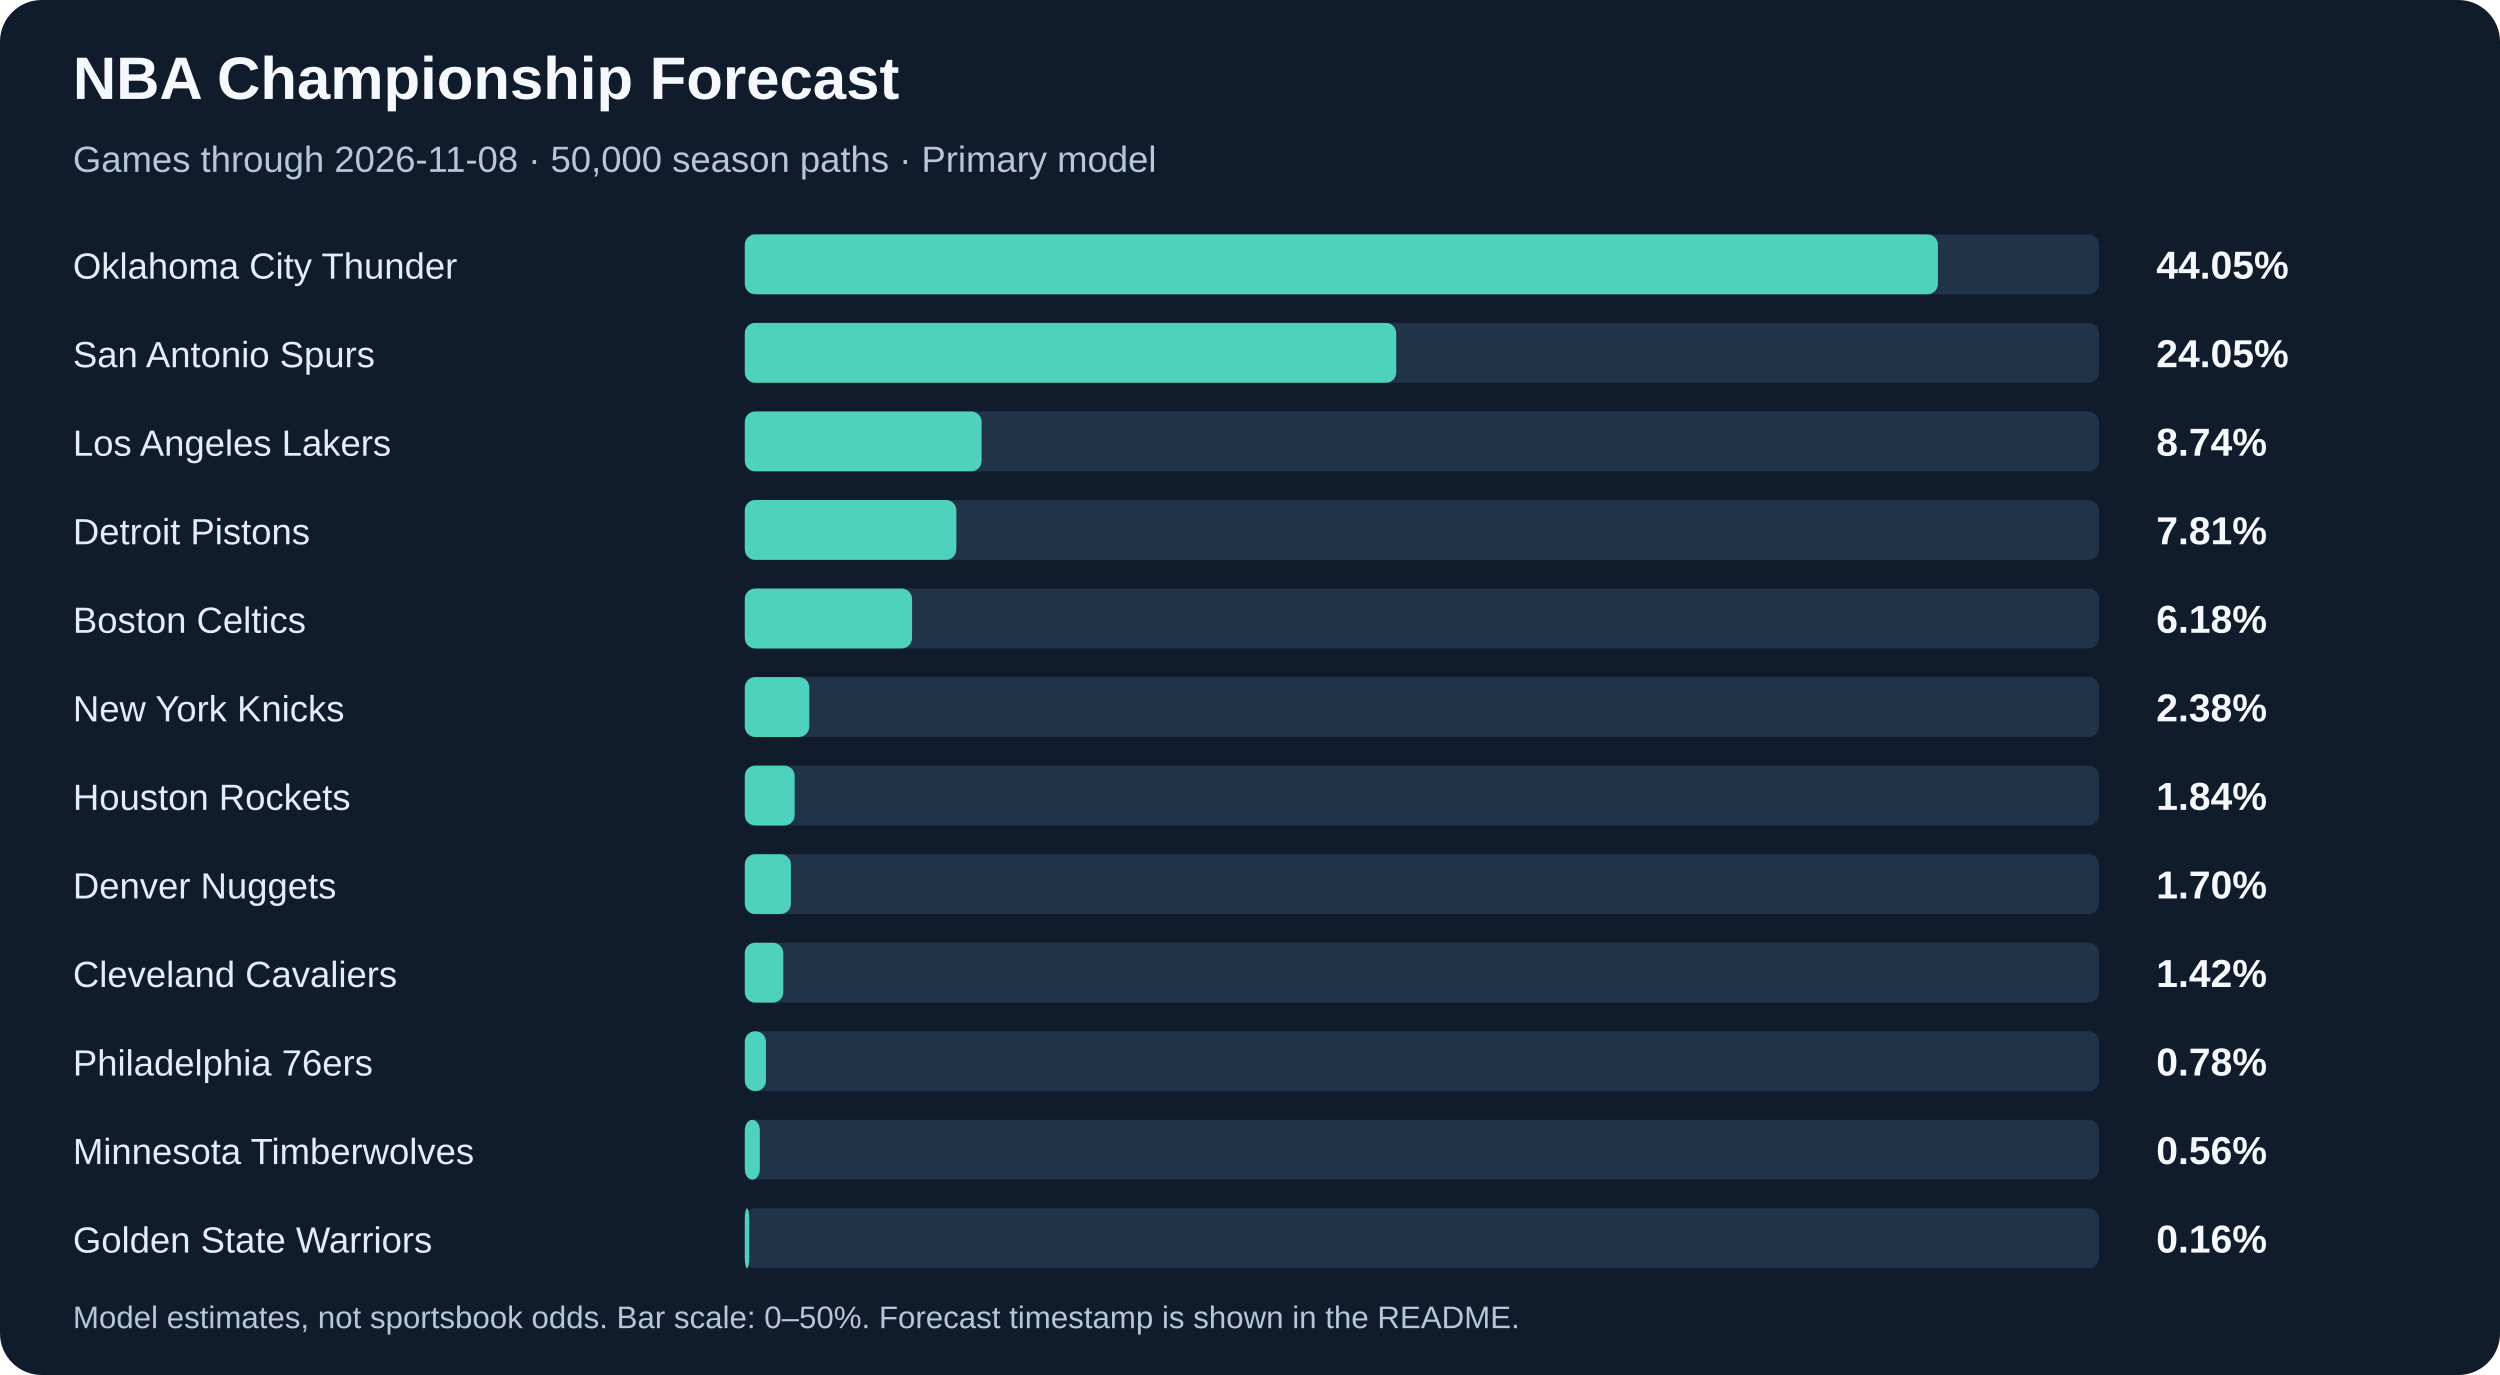
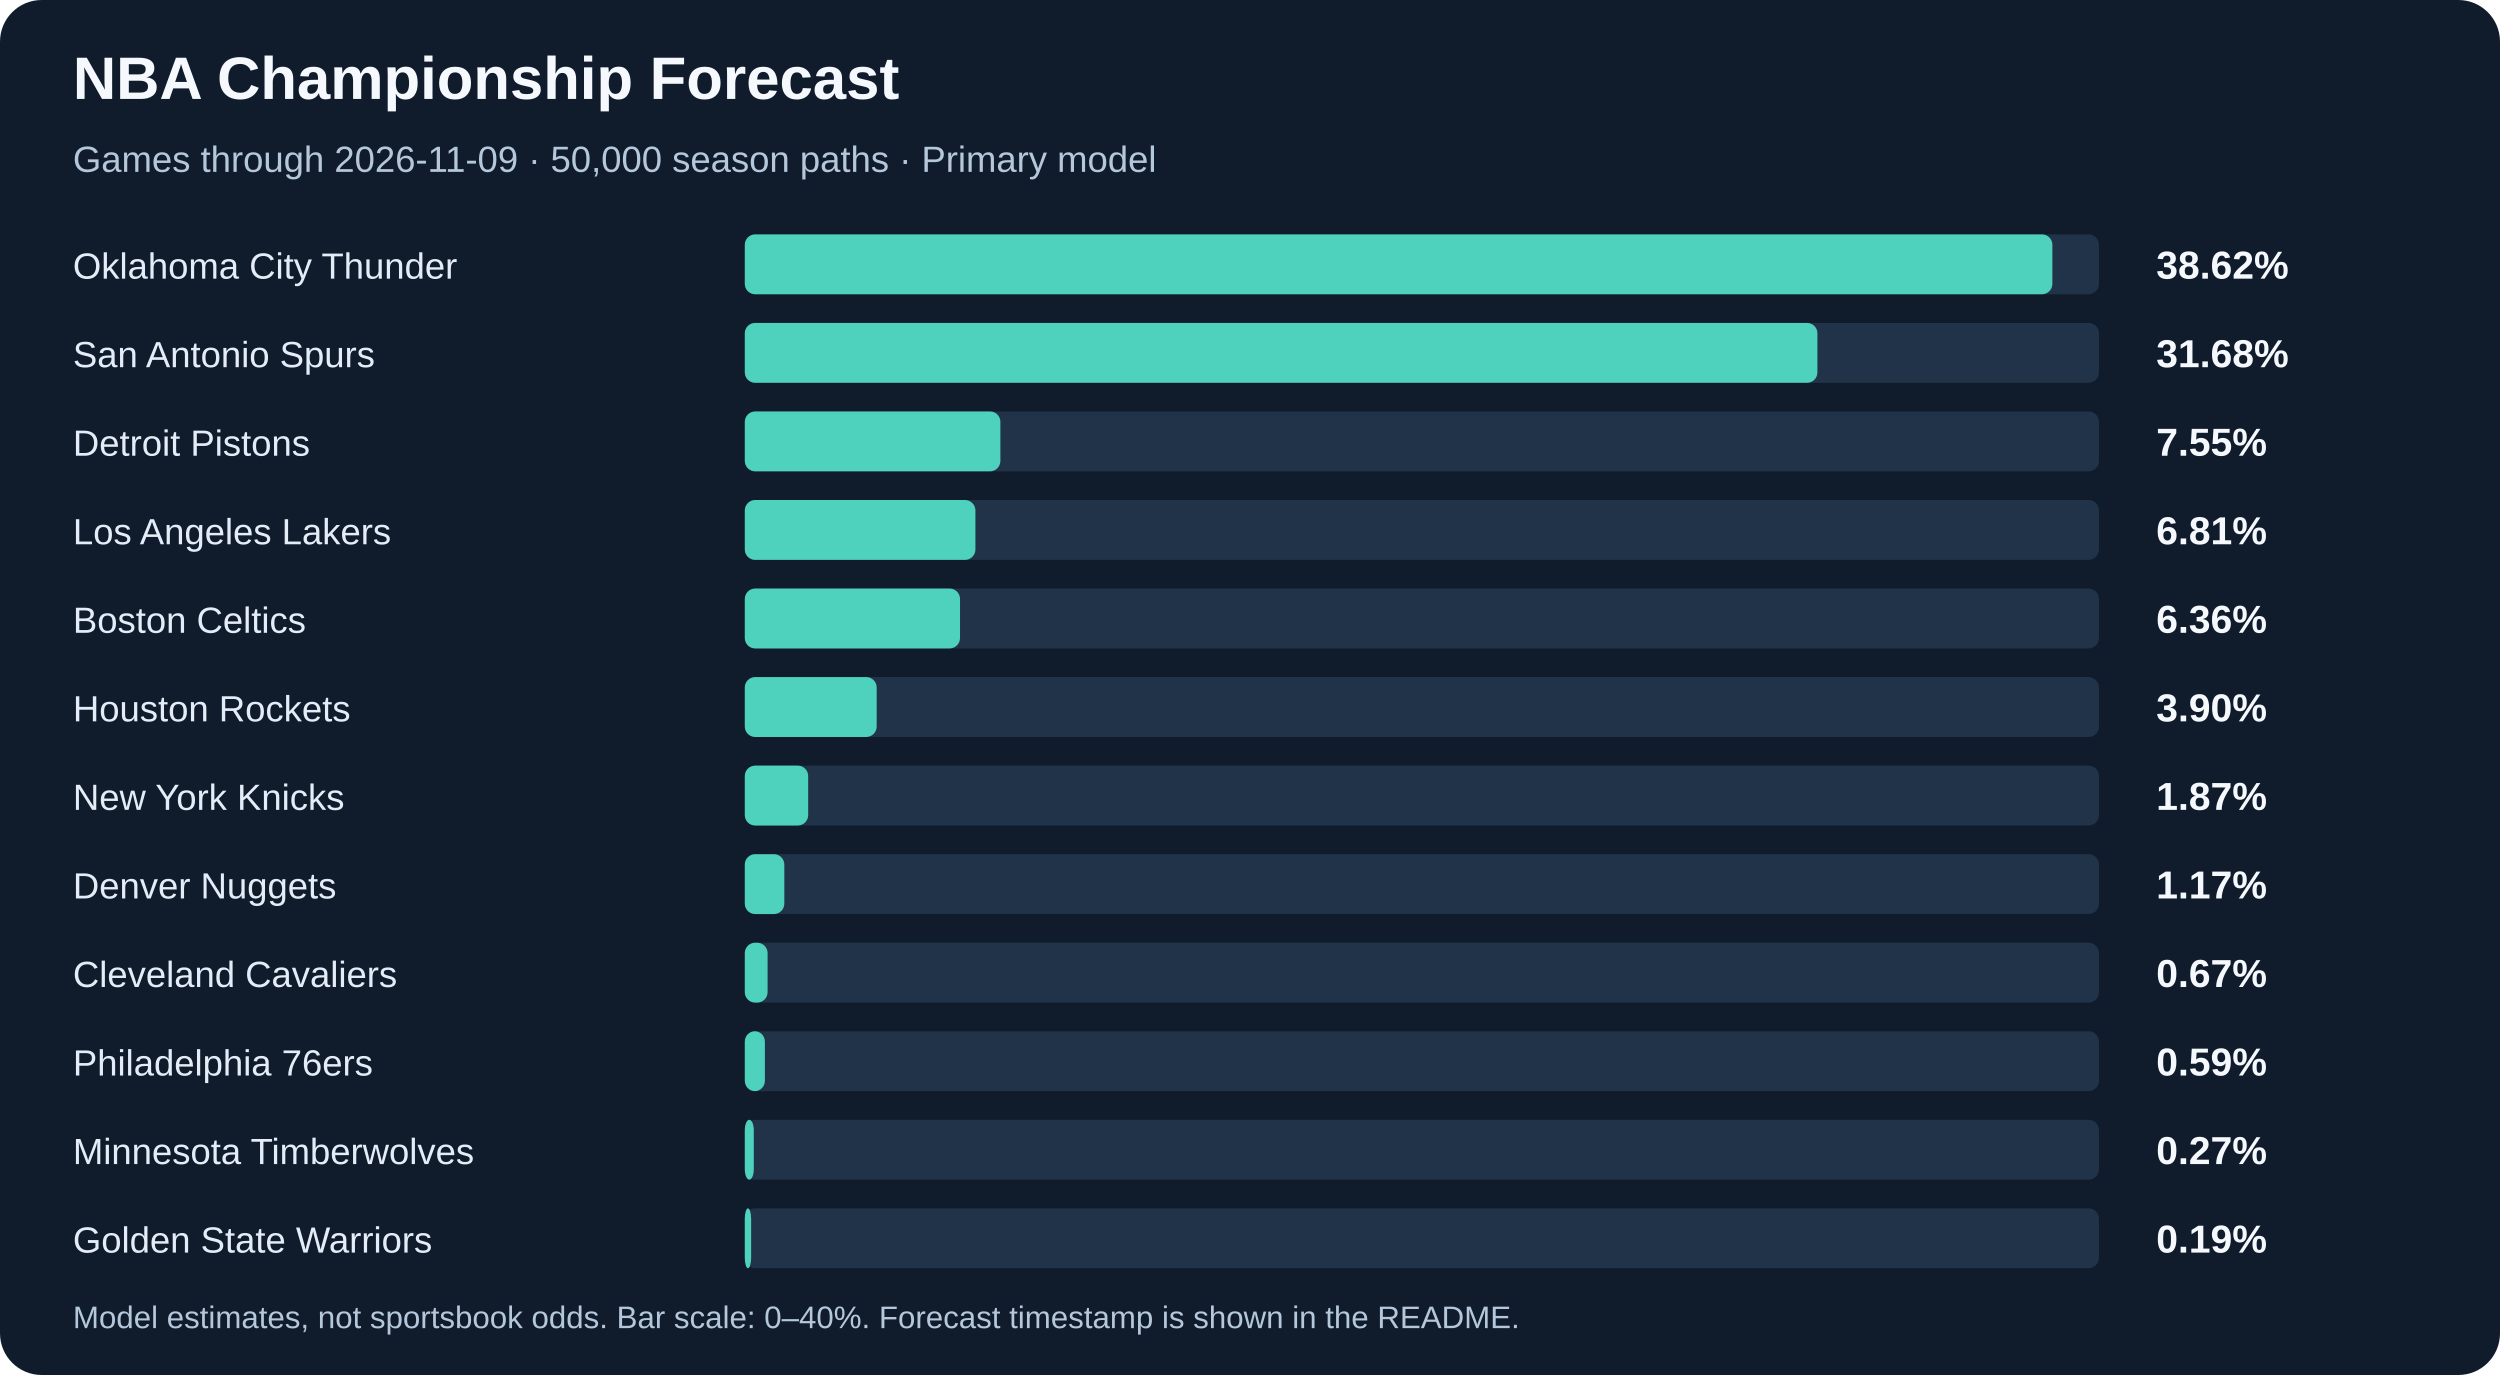
<svg xmlns="http://www.w3.org/2000/svg" width="960" height="528" viewBox="0 0 960 528" role="img" aria-labelledby="title description">
  <rect width="960" height="528" rx="16" fill="#101c2c" />
  <g font-family="Arial, sans-serif">
    <text x="28" y="38" fill="#f5f8fc" font-size="23" font-weight="700">NBA Championship Forecast</text>
-     <text x="28" y="66" fill="#b5c7da" font-size="14">Games through 2026-11-08 · 50,000 season paths · Primary model</text>
+     <text x="28" y="66" fill="#b5c7da" font-size="14">Games through 2026-11-09 · 50,000 season paths · Primary model</text>
    <text x="28" y="107" fill="#e4edf7" font-size="14">Oklahoma City Thunder</text>
    <rect x="286" y="90" width="520" height="23" rx="4" fill="#203349" />
-     <rect x="286" y="90" width="458.16" height="23" rx="4" fill="#4ed1bd" />
-     <text x="828" y="107" fill="#f5f8fc" font-size="15" font-weight="700">44.05%</text>
+     <rect x="286" y="90" width="502.11" height="23" rx="4" fill="#4ed1bd" />
+     <text x="828" y="107" fill="#f5f8fc" font-size="15" font-weight="700">38.62%</text>
    <text x="28" y="141" fill="#e4edf7" font-size="14">San Antonio Spurs</text>
    <rect x="286" y="124" width="520" height="23" rx="4" fill="#203349" />
-     <rect x="286" y="124" width="250.16" height="23" rx="4" fill="#4ed1bd" />
-     <text x="828" y="141" fill="#f5f8fc" font-size="15" font-weight="700">24.05%</text>
-     <text x="28" y="175" fill="#e4edf7" font-size="14">Los Angeles Lakers</text>
+     <rect x="286" y="124" width="411.89" height="23" rx="4" fill="#4ed1bd" />
+     <text x="828" y="141" fill="#f5f8fc" font-size="15" font-weight="700">31.68%</text>
+     <text x="28" y="175" fill="#e4edf7" font-size="14">Detroit Pistons</text>
    <rect x="286" y="158" width="520" height="23" rx="4" fill="#203349" />
-     <rect x="286" y="158" width="90.94" height="23" rx="4" fill="#4ed1bd" />
-     <text x="828" y="175" fill="#f5f8fc" font-size="15" font-weight="700">8.74%</text>
-     <text x="28" y="209" fill="#e4edf7" font-size="14">Detroit Pistons</text>
+     <rect x="286" y="158" width="98.15" height="23" rx="4" fill="#4ed1bd" />
+     <text x="828" y="175" fill="#f5f8fc" font-size="15" font-weight="700">7.55%</text>
+     <text x="28" y="209" fill="#e4edf7" font-size="14">Los Angeles Lakers</text>
    <rect x="286" y="192" width="520" height="23" rx="4" fill="#203349" />
-     <rect x="286" y="192" width="81.24" height="23" rx="4" fill="#4ed1bd" />
-     <text x="828" y="209" fill="#f5f8fc" font-size="15" font-weight="700">7.81%</text>
+     <rect x="286" y="192" width="88.56" height="23" rx="4" fill="#4ed1bd" />
+     <text x="828" y="209" fill="#f5f8fc" font-size="15" font-weight="700">6.81%</text>
    <text x="28" y="243" fill="#e4edf7" font-size="14">Boston Celtics</text>
    <rect x="286" y="226" width="520" height="23" rx="4" fill="#203349" />
-     <rect x="286" y="226" width="64.23" height="23" rx="4" fill="#4ed1bd" />
-     <text x="828" y="243" fill="#f5f8fc" font-size="15" font-weight="700">6.18%</text>
-     <text x="28" y="277" fill="#e4edf7" font-size="14">New York Knicks</text>
+     <rect x="286" y="226" width="82.65" height="23" rx="4" fill="#4ed1bd" />
+     <text x="828" y="243" fill="#f5f8fc" font-size="15" font-weight="700">6.36%</text>
+     <text x="28" y="277" fill="#e4edf7" font-size="14">Houston Rockets</text>
    <rect x="286" y="260" width="520" height="23" rx="4" fill="#203349" />
-     <rect x="286" y="260" width="24.77" height="23" rx="4" fill="#4ed1bd" />
-     <text x="828" y="277" fill="#f5f8fc" font-size="15" font-weight="700">2.38%</text>
-     <text x="28" y="311" fill="#e4edf7" font-size="14">Houston Rockets</text>
+     <rect x="286" y="260" width="50.65" height="23" rx="4" fill="#4ed1bd" />
+     <text x="828" y="277" fill="#f5f8fc" font-size="15" font-weight="700">3.90%</text>
+     <text x="28" y="311" fill="#e4edf7" font-size="14">New York Knicks</text>
    <rect x="286" y="294" width="520" height="23" rx="4" fill="#203349" />
-     <rect x="286" y="294" width="19.16" height="23" rx="4" fill="#4ed1bd" />
-     <text x="828" y="311" fill="#f5f8fc" font-size="15" font-weight="700">1.84%</text>
+     <rect x="286" y="294" width="24.34" height="23" rx="4" fill="#4ed1bd" />
+     <text x="828" y="311" fill="#f5f8fc" font-size="15" font-weight="700">1.87%</text>
    <text x="28" y="345" fill="#e4edf7" font-size="14">Denver Nuggets</text>
    <rect x="286" y="328" width="520" height="23" rx="4" fill="#203349" />
-     <rect x="286" y="328" width="17.72" height="23" rx="4" fill="#4ed1bd" />
-     <text x="828" y="345" fill="#f5f8fc" font-size="15" font-weight="700">1.70%</text>
+     <rect x="286" y="328" width="15.18" height="23" rx="4" fill="#4ed1bd" />
+     <text x="828" y="345" fill="#f5f8fc" font-size="15" font-weight="700">1.17%</text>
    <text x="28" y="379" fill="#e4edf7" font-size="14">Cleveland Cavaliers</text>
    <rect x="286" y="362" width="520" height="23" rx="4" fill="#203349" />
-     <rect x="286" y="362" width="14.79" height="23" rx="4" fill="#4ed1bd" />
-     <text x="828" y="379" fill="#f5f8fc" font-size="15" font-weight="700">1.42%</text>
+     <rect x="286" y="362" width="8.76" height="23" rx="4" fill="#4ed1bd" />
+     <text x="828" y="379" fill="#f5f8fc" font-size="15" font-weight="700">0.67%</text>
    <text x="28" y="413" fill="#e4edf7" font-size="14">Philadelphia 76ers</text>
    <rect x="286" y="396" width="520" height="23" rx="4" fill="#203349" />
-     <rect x="286" y="396" width="8.13" height="23" rx="4" fill="#4ed1bd" />
-     <text x="828" y="413" fill="#f5f8fc" font-size="15" font-weight="700">0.78%</text>
+     <rect x="286" y="396" width="7.72" height="23" rx="4" fill="#4ed1bd" />
+     <text x="828" y="413" fill="#f5f8fc" font-size="15" font-weight="700">0.59%</text>
    <text x="28" y="447" fill="#e4edf7" font-size="14">Minnesota Timberwolves</text>
    <rect x="286" y="430" width="520" height="23" rx="4" fill="#203349" />
-     <rect x="286" y="430" width="5.78" height="23" rx="4" fill="#4ed1bd" />
-     <text x="828" y="447" fill="#f5f8fc" font-size="15" font-weight="700">0.56%</text>
+     <rect x="286" y="430" width="3.46" height="23" rx="4" fill="#4ed1bd" />
+     <text x="828" y="447" fill="#f5f8fc" font-size="15" font-weight="700">0.27%</text>
    <text x="28" y="481" fill="#e4edf7" font-size="14">Golden State Warriors</text>
    <rect x="286" y="464" width="520" height="23" rx="4" fill="#203349" />
-     <rect x="286" y="464" width="1.71" height="23" rx="4" fill="#4ed1bd" />
-     <text x="828" y="481" fill="#f5f8fc" font-size="15" font-weight="700">0.16%</text>
-     <text x="28" y="510" fill="#b5c7da" font-size="12">Model estimates, not sportsbook odds. Bar scale: 0–50%. Forecast timestamp is shown in the README.</text>
+     <rect x="286" y="464" width="2.44" height="23" rx="4" fill="#4ed1bd" />
+     <text x="828" y="481" fill="#f5f8fc" font-size="15" font-weight="700">0.19%</text>
+     <text x="28" y="510" fill="#b5c7da" font-size="12">Model estimates, not sportsbook odds. Bar scale: 0–40%. Forecast timestamp is shown in the README.</text>
  </g>
</svg>
